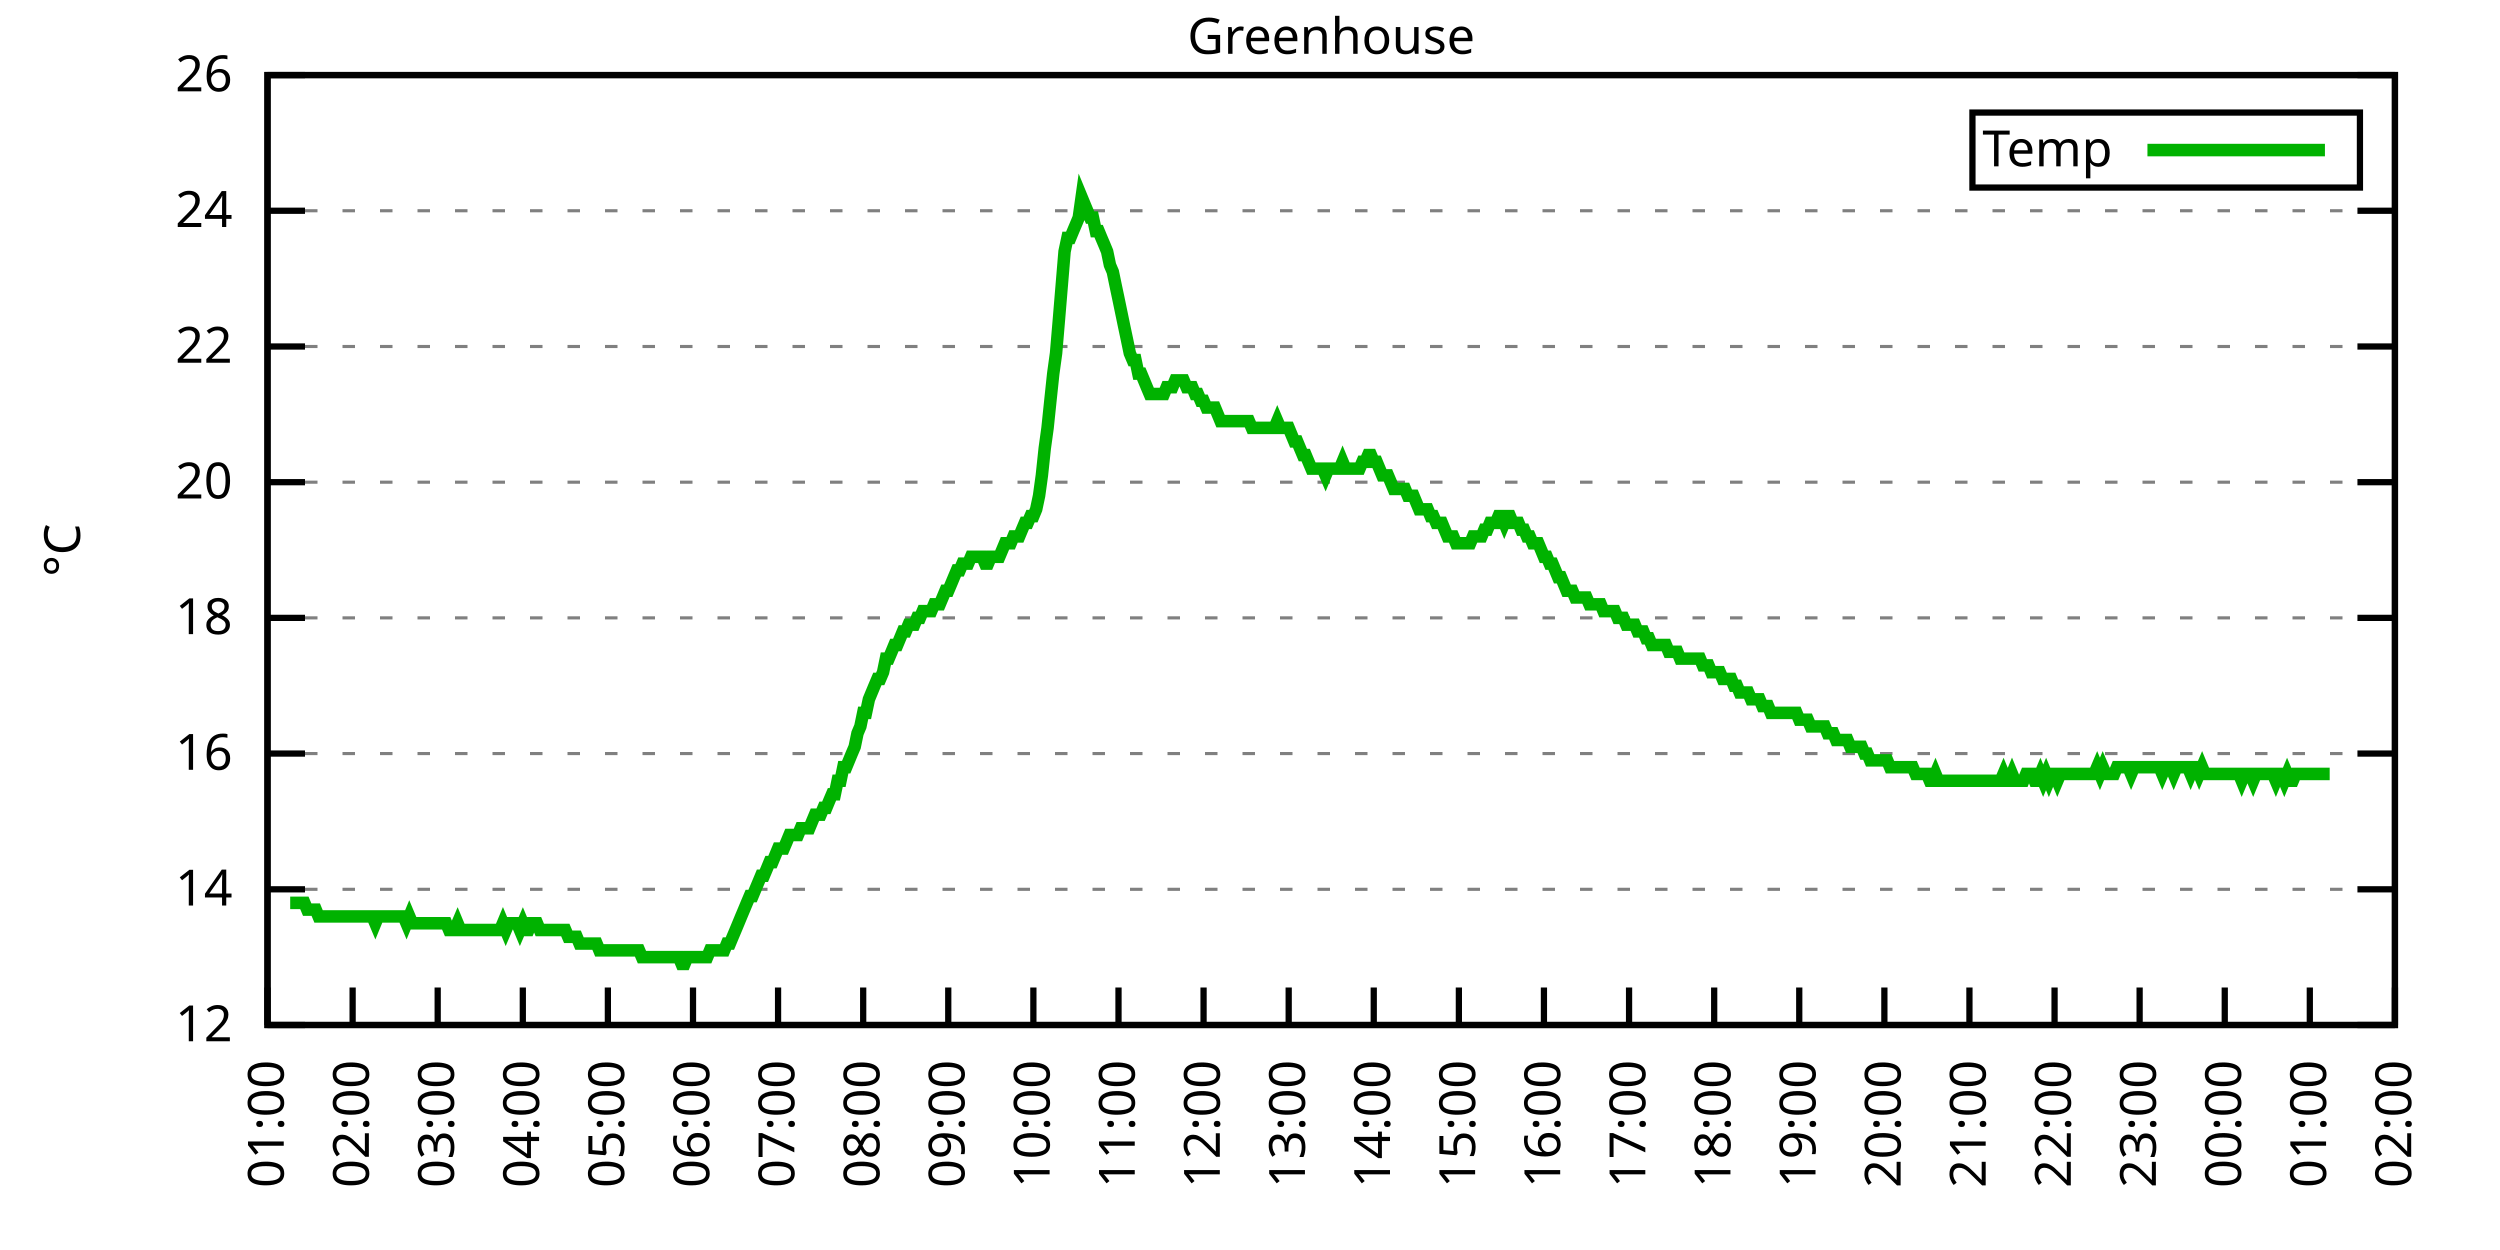
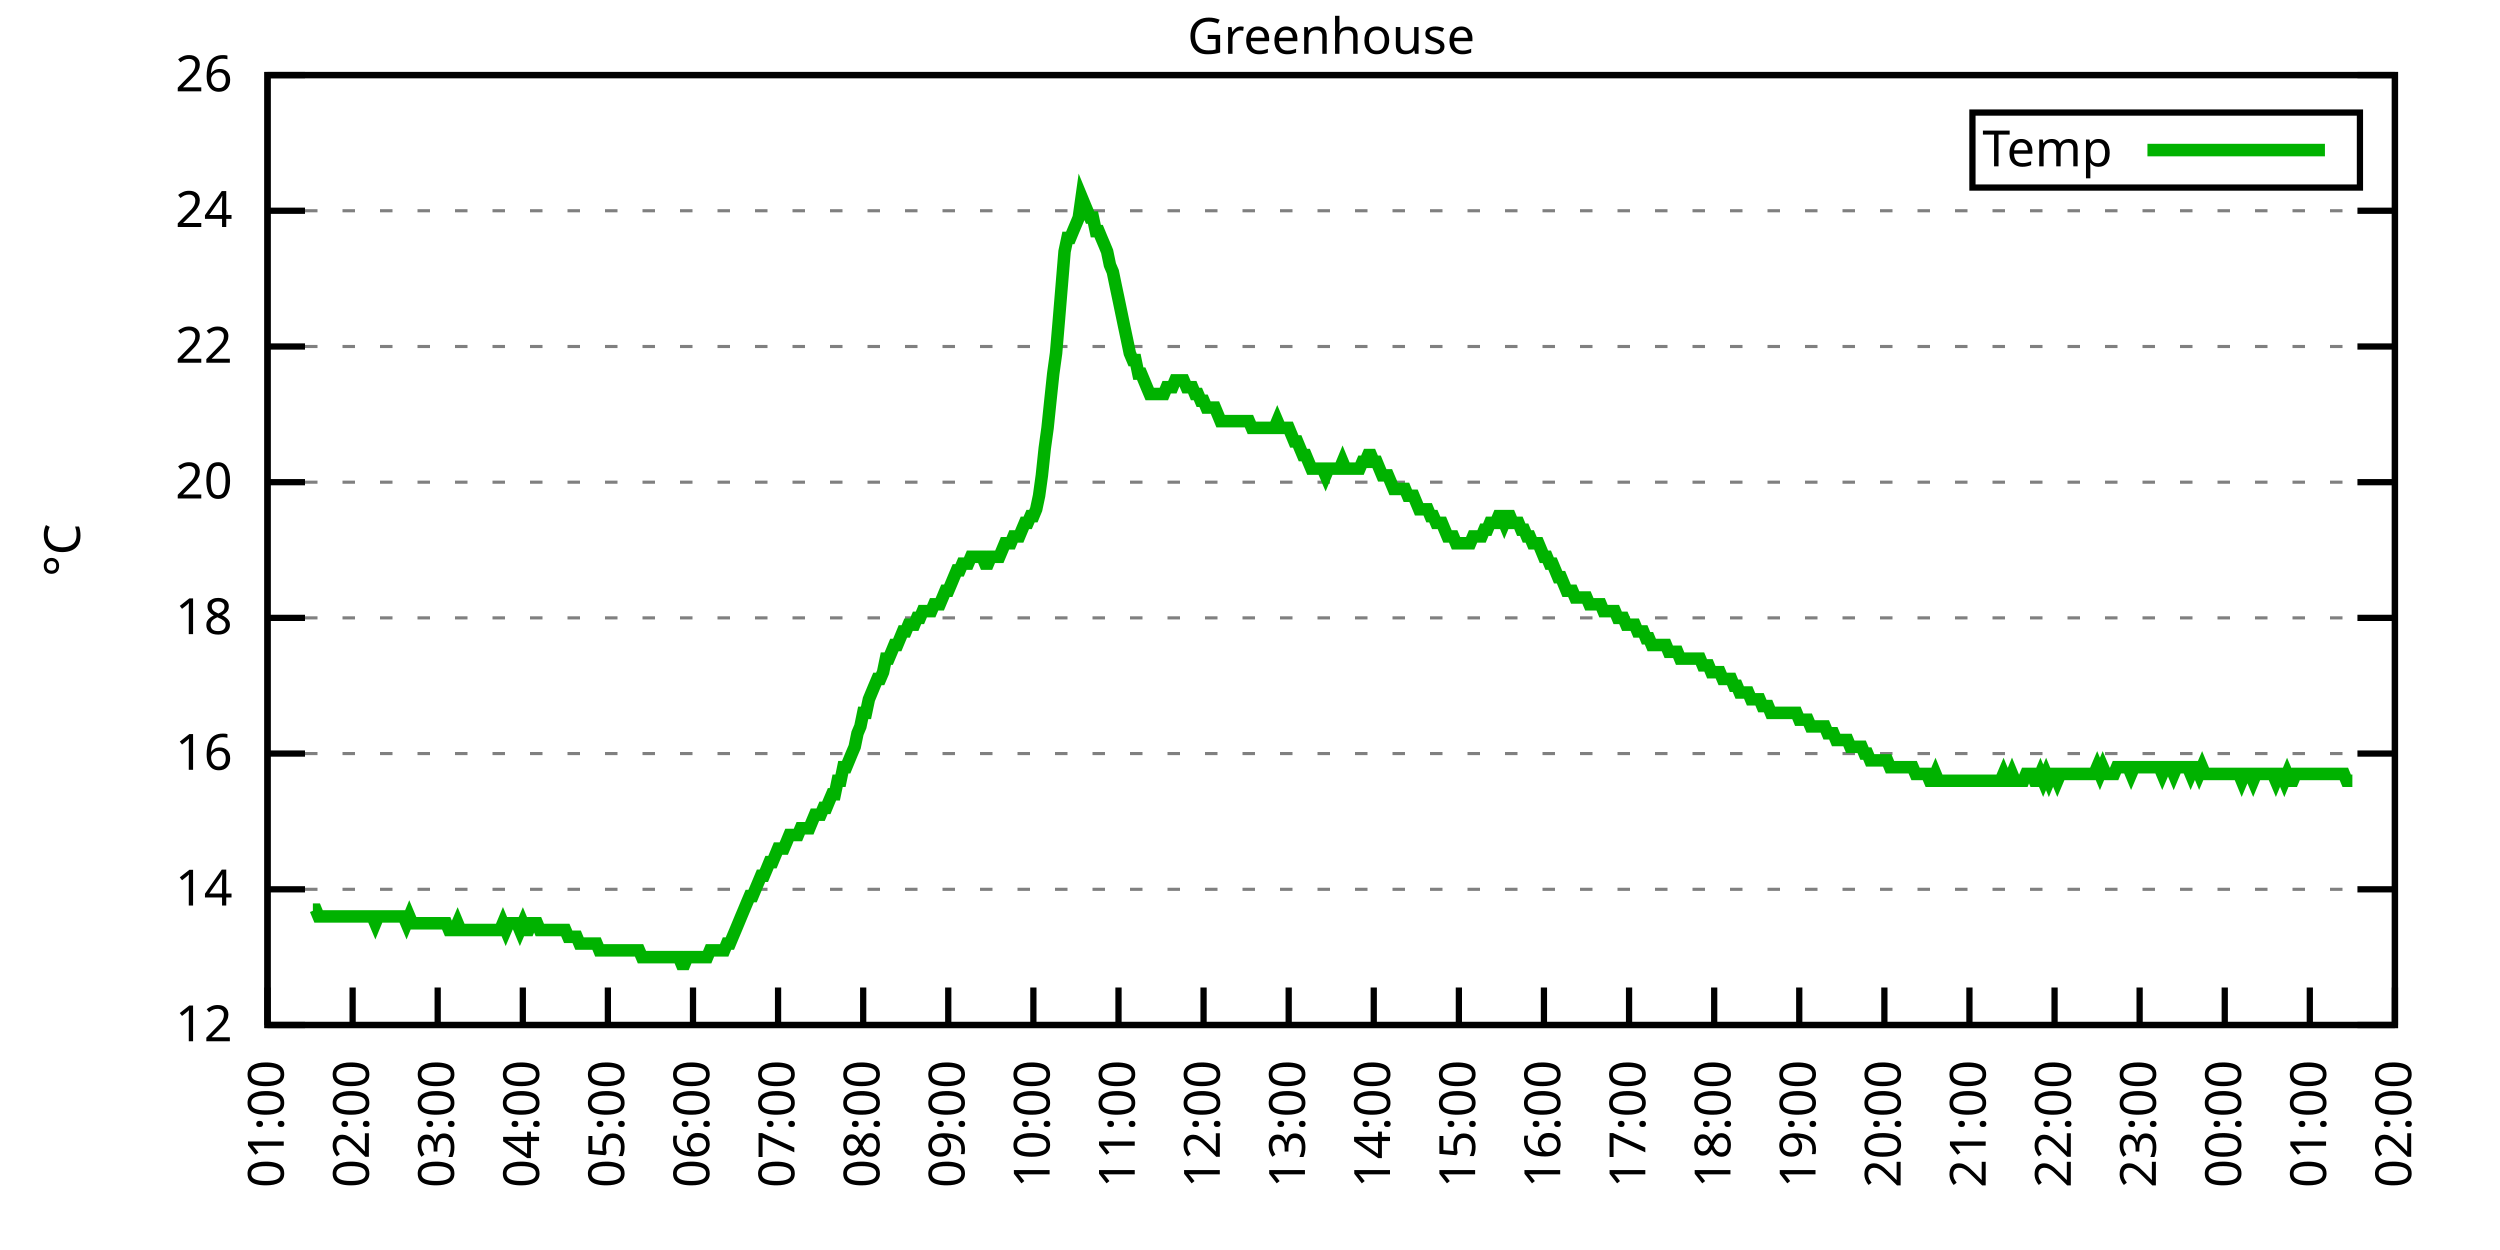
<svg xmlns="http://www.w3.org/2000/svg" xmlns:xlink="http://www.w3.org/1999/xlink" width="400" height="200" viewBox="0 0 400 200">
  <g id="gnuplot_canvas">
    <rect x="0" y="0" width="400" height="200" fill="none" />
    <defs>
      <circle id="gpDot" r="0.5" stroke-width="0.5" stroke="currentColor" />
      <path id="gpPt0" stroke-width="0.333" stroke="currentColor" d="M-1,0 h2 M0,-1 v2" />
      <path id="gpPt1" stroke-width="0.333" stroke="currentColor" d="M-1,-1 L1,1 M1,-1 L-1,1" />
      <path id="gpPt2" stroke-width="0.333" stroke="currentColor" d="M-1,0 L1,0 M0,-1 L0,1 M-1,-1 L1,1 M-1,1 L1,-1" />
      <rect id="gpPt3" stroke-width="0.333" stroke="currentColor" x="-1" y="-1" width="2" height="2" />
      <rect id="gpPt4" stroke-width="0.333" stroke="currentColor" fill="currentColor" x="-1" y="-1" width="2" height="2" />
      <circle id="gpPt5" stroke-width="0.333" stroke="currentColor" cx="0" cy="0" r="1" />
      <use xlink:href="#gpPt5" id="gpPt6" fill="currentColor" stroke="none" />
      <path id="gpPt7" stroke-width="0.333" stroke="currentColor" d="M0,-1.33 L-1.33,0.67 L1.33,0.67 z" />
      <use xlink:href="#gpPt7" id="gpPt8" fill="currentColor" stroke="none" />
      <use xlink:href="#gpPt7" id="gpPt9" stroke="currentColor" transform="rotate(180)" />
      <use xlink:href="#gpPt9" id="gpPt10" fill="currentColor" stroke="none" />
      <use xlink:href="#gpPt3" id="gpPt11" stroke="currentColor" transform="rotate(45)" />
      <use xlink:href="#gpPt11" id="gpPt12" fill="currentColor" stroke="none" />
      <path id="gpPt13" stroke-width="0.333" stroke="currentColor" d="M0,1.330 L1.265,0.411 L0.782,-1.067 L-0.782,-1.076 L-1.265,0.411 z" />
      <use xlink:href="#gpPt13" id="gpPt14" fill="currentColor" stroke="none" />
      <filter id="textbox" filterUnits="objectBoundingBox" x="0" y="0" height="1" width="1">
        <feFlood flood-color="white" flood-opacity="1" result="bgnd" />
        <feComposite in="SourceGraphic" in2="bgnd" operator="atop" />
      </filter>
      <filter id="greybox" filterUnits="objectBoundingBox" x="0" y="0" height="1" width="1">
        <feFlood flood-color="lightgrey" flood-opacity="1" result="grey" />
        <feComposite in="SourceGraphic" in2="grey" operator="atop" />
      </filter>
    </defs>
    <g fill="none" color="white" stroke="currentColor" stroke-width="1.00" stroke-linecap="butt" stroke-linejoin="miter">
</g>
    <g fill="none" color="black" stroke="currentColor" stroke-width="1.00" stroke-linecap="butt" stroke-linejoin="miter">
      <g stroke="none" shape-rendering="crispEdges">
        <polygon fill="rgb(255, 255, 255)" points="42.80,164.00 383.18,164.00 383.18,12.02 42.80,12.02 " />
      </g>
    </g>
    <g fill="none" color="black" stroke="currentColor" stroke-width="1.00" stroke-linecap="butt" stroke-linejoin="miter">
</g>
    <g fill="none" color="black" stroke="black" stroke-width="0.50" stroke-linecap="butt" stroke-linejoin="miter">
</g>
    <g fill="none" color="gray" stroke="currentColor" stroke-width="0.50" stroke-linecap="butt" stroke-linejoin="miter">
      <path stroke="gray" stroke-dasharray="2,4" class="gridline" d="M42.80,164.00 L383.19,164.00  " />
    </g>
    <g fill="none" color="gray" stroke="gray" stroke-width="1.00" stroke-linecap="butt" stroke-linejoin="miter">
</g>
    <g fill="none" color="black" stroke="currentColor" stroke-width="1.00" stroke-linecap="butt" stroke-linejoin="miter">
      <path stroke="black" d="M42.80,164.00 L48.80,164.00 M383.19,164.00 L377.19,164.00  " />
      <g transform="translate(37.20,166.60)" stroke="none" fill="black" font-family="Sans" font-size="8.00" text-anchor="end">
        <text>
          <tspan font-family="Sans"> 12</tspan>
        </text>
      </g>
    </g>
    <g fill="none" color="black" stroke="currentColor" stroke-width="1.00" stroke-linecap="butt" stroke-linejoin="miter">
</g>
    <g fill="none" color="black" stroke="black" stroke-width="0.50" stroke-linecap="butt" stroke-linejoin="miter">
</g>
    <g fill="none" color="gray" stroke="currentColor" stroke-width="0.50" stroke-linecap="butt" stroke-linejoin="miter">
      <path stroke="gray" stroke-dasharray="2,4" class="gridline" d="M42.80,142.29 L383.19,142.29  " />
    </g>
    <g fill="none" color="gray" stroke="gray" stroke-width="1.00" stroke-linecap="butt" stroke-linejoin="miter">
</g>
    <g fill="none" color="black" stroke="currentColor" stroke-width="1.00" stroke-linecap="butt" stroke-linejoin="miter">
      <path stroke="black" d="M42.80,142.29 L48.80,142.29 M383.19,142.29 L377.19,142.29  " />
      <g transform="translate(37.20,144.89)" stroke="none" fill="black" font-family="Sans" font-size="8.00" text-anchor="end">
        <text>
          <tspan font-family="Sans"> 14</tspan>
        </text>
      </g>
    </g>
    <g fill="none" color="black" stroke="currentColor" stroke-width="1.00" stroke-linecap="butt" stroke-linejoin="miter">
</g>
    <g fill="none" color="black" stroke="black" stroke-width="0.50" stroke-linecap="butt" stroke-linejoin="miter">
</g>
    <g fill="none" color="gray" stroke="currentColor" stroke-width="0.50" stroke-linecap="butt" stroke-linejoin="miter">
      <path stroke="gray" stroke-dasharray="2,4" class="gridline" d="M42.80,120.57 L383.19,120.57  " />
    </g>
    <g fill="none" color="gray" stroke="gray" stroke-width="1.00" stroke-linecap="butt" stroke-linejoin="miter">
</g>
    <g fill="none" color="black" stroke="currentColor" stroke-width="1.00" stroke-linecap="butt" stroke-linejoin="miter">
      <path stroke="black" d="M42.80,120.57 L48.80,120.57 M383.19,120.57 L377.19,120.57  " />
      <g transform="translate(37.20,123.17)" stroke="none" fill="black" font-family="Sans" font-size="8.00" text-anchor="end">
        <text>
          <tspan font-family="Sans"> 16</tspan>
        </text>
      </g>
    </g>
    <g fill="none" color="black" stroke="currentColor" stroke-width="1.00" stroke-linecap="butt" stroke-linejoin="miter">
</g>
    <g fill="none" color="black" stroke="black" stroke-width="0.50" stroke-linecap="butt" stroke-linejoin="miter">
</g>
    <g fill="none" color="gray" stroke="currentColor" stroke-width="0.50" stroke-linecap="butt" stroke-linejoin="miter">
      <path stroke="gray" stroke-dasharray="2,4" class="gridline" d="M42.80,98.86 L383.19,98.86  " />
    </g>
    <g fill="none" color="gray" stroke="gray" stroke-width="1.00" stroke-linecap="butt" stroke-linejoin="miter">
</g>
    <g fill="none" color="black" stroke="currentColor" stroke-width="1.00" stroke-linecap="butt" stroke-linejoin="miter">
      <path stroke="black" d="M42.80,98.86 L48.80,98.86 M383.19,98.86 L377.19,98.86  " />
      <g transform="translate(37.20,101.46)" stroke="none" fill="black" font-family="Sans" font-size="8.00" text-anchor="end">
        <text>
          <tspan font-family="Sans"> 18</tspan>
        </text>
      </g>
    </g>
    <g fill="none" color="black" stroke="currentColor" stroke-width="1.00" stroke-linecap="butt" stroke-linejoin="miter">
</g>
    <g fill="none" color="black" stroke="black" stroke-width="0.50" stroke-linecap="butt" stroke-linejoin="miter">
</g>
    <g fill="none" color="gray" stroke="currentColor" stroke-width="0.50" stroke-linecap="butt" stroke-linejoin="miter">
      <path stroke="gray" stroke-dasharray="2,4" class="gridline" d="M42.80,77.15 L383.19,77.15  " />
    </g>
    <g fill="none" color="gray" stroke="gray" stroke-width="1.00" stroke-linecap="butt" stroke-linejoin="miter">
</g>
    <g fill="none" color="black" stroke="currentColor" stroke-width="1.00" stroke-linecap="butt" stroke-linejoin="miter">
      <path stroke="black" d="M42.80,77.15 L48.80,77.15 M383.19,77.15 L377.19,77.15  " />
      <g transform="translate(37.20,79.75)" stroke="none" fill="black" font-family="Sans" font-size="8.00" text-anchor="end">
        <text>
          <tspan font-family="Sans"> 20</tspan>
        </text>
      </g>
    </g>
    <g fill="none" color="black" stroke="currentColor" stroke-width="1.00" stroke-linecap="butt" stroke-linejoin="miter">
</g>
    <g fill="none" color="black" stroke="black" stroke-width="0.50" stroke-linecap="butt" stroke-linejoin="miter">
</g>
    <g fill="none" color="gray" stroke="currentColor" stroke-width="0.50" stroke-linecap="butt" stroke-linejoin="miter">
      <path stroke="gray" stroke-dasharray="2,4" class="gridline" d="M42.80,55.44 L383.19,55.44  " />
    </g>
    <g fill="none" color="gray" stroke="gray" stroke-width="1.00" stroke-linecap="butt" stroke-linejoin="miter">
</g>
    <g fill="none" color="black" stroke="currentColor" stroke-width="1.00" stroke-linecap="butt" stroke-linejoin="miter">
      <path stroke="black" d="M42.80,55.44 L48.80,55.44 M383.19,55.44 L377.19,55.44  " />
      <g transform="translate(37.20,58.04)" stroke="none" fill="black" font-family="Sans" font-size="8.00" text-anchor="end">
        <text>
          <tspan font-family="Sans"> 22</tspan>
        </text>
      </g>
    </g>
    <g fill="none" color="black" stroke="currentColor" stroke-width="1.00" stroke-linecap="butt" stroke-linejoin="miter">
</g>
    <g fill="none" color="black" stroke="black" stroke-width="0.50" stroke-linecap="butt" stroke-linejoin="miter">
</g>
    <g fill="none" color="gray" stroke="currentColor" stroke-width="0.50" stroke-linecap="butt" stroke-linejoin="miter">
      <path stroke="gray" stroke-dasharray="2,4" class="gridline" d="M42.80,33.72 L383.19,33.72  " />
    </g>
    <g fill="none" color="gray" stroke="gray" stroke-width="1.00" stroke-linecap="butt" stroke-linejoin="miter">
</g>
    <g fill="none" color="black" stroke="currentColor" stroke-width="1.00" stroke-linecap="butt" stroke-linejoin="miter">
      <path stroke="black" d="M42.80,33.72 L48.80,33.72 M383.19,33.72 L377.19,33.72  " />
      <g transform="translate(37.20,36.32)" stroke="none" fill="black" font-family="Sans" font-size="8.00" text-anchor="end">
        <text>
          <tspan font-family="Sans"> 24</tspan>
        </text>
      </g>
    </g>
    <g fill="none" color="black" stroke="currentColor" stroke-width="1.00" stroke-linecap="butt" stroke-linejoin="miter">
</g>
    <g fill="none" color="black" stroke="black" stroke-width="0.50" stroke-linecap="butt" stroke-linejoin="miter">
</g>
    <g fill="none" color="gray" stroke="currentColor" stroke-width="0.50" stroke-linecap="butt" stroke-linejoin="miter">
      <path stroke="gray" stroke-dasharray="2,4" class="gridline" d="M42.80,12.01 L383.19,12.01  " />
    </g>
    <g fill="none" color="gray" stroke="gray" stroke-width="1.00" stroke-linecap="butt" stroke-linejoin="miter">
</g>
    <g fill="none" color="black" stroke="currentColor" stroke-width="1.00" stroke-linecap="butt" stroke-linejoin="miter">
      <path stroke="black" d="M42.80,12.01 L48.80,12.01 M383.19,12.01 L377.19,12.01  " />
      <g transform="translate(37.20,14.61)" stroke="none" fill="black" font-family="Sans" font-size="8.00" text-anchor="end">
        <text>
          <tspan font-family="Sans"> 26</tspan>
        </text>
      </g>
    </g>
    <g fill="none" color="black" stroke="currentColor" stroke-width="1.00" stroke-linecap="butt" stroke-linejoin="miter">
      <path stroke="black" d="M42.80,164.00 L42.80,158.00  " />
      <g transform="translate(45.40,169.60) rotate(270.00)" stroke="none" fill="black" font-family="Sans" font-size="8.00" text-anchor="end">
        <text>
          <tspan font-family="Sans">01:00</tspan>
        </text>
      </g>
    </g>
    <g fill="none" color="black" stroke="currentColor" stroke-width="1.00" stroke-linecap="butt" stroke-linejoin="miter">
      <path stroke="black" d="M56.42,164.00 L56.42,158.00  " />
      <g transform="translate(59.02,169.60) rotate(270.00)" stroke="none" fill="black" font-family="Sans" font-size="8.00" text-anchor="end">
        <text>
          <tspan font-family="Sans">02:00</tspan>
        </text>
      </g>
    </g>
    <g fill="none" color="black" stroke="currentColor" stroke-width="1.00" stroke-linecap="butt" stroke-linejoin="miter">
      <path stroke="black" d="M70.03,164.00 L70.03,158.00  " />
      <g transform="translate(72.63,169.60) rotate(270.00)" stroke="none" fill="black" font-family="Sans" font-size="8.00" text-anchor="end">
        <text>
          <tspan font-family="Sans">03:00</tspan>
        </text>
      </g>
    </g>
    <g fill="none" color="black" stroke="currentColor" stroke-width="1.00" stroke-linecap="butt" stroke-linejoin="miter">
      <path stroke="black" d="M83.65,164.00 L83.65,158.00  " />
      <g transform="translate(86.25,169.60) rotate(270.00)" stroke="none" fill="black" font-family="Sans" font-size="8.00" text-anchor="end">
        <text>
          <tspan font-family="Sans">04:00</tspan>
        </text>
      </g>
    </g>
    <g fill="none" color="black" stroke="currentColor" stroke-width="1.00" stroke-linecap="butt" stroke-linejoin="miter">
      <path stroke="black" d="M97.26,164.00 L97.26,158.00  " />
      <g transform="translate(99.86,169.60) rotate(270.00)" stroke="none" fill="black" font-family="Sans" font-size="8.00" text-anchor="end">
        <text>
          <tspan font-family="Sans">05:00</tspan>
        </text>
      </g>
    </g>
    <g fill="none" color="black" stroke="currentColor" stroke-width="1.00" stroke-linecap="butt" stroke-linejoin="miter">
      <path stroke="black" d="M110.88,164.00 L110.88,158.00  " />
      <g transform="translate(113.48,169.60) rotate(270.00)" stroke="none" fill="black" font-family="Sans" font-size="8.00" text-anchor="end">
        <text>
          <tspan font-family="Sans">06:00</tspan>
        </text>
      </g>
    </g>
    <g fill="none" color="black" stroke="currentColor" stroke-width="1.00" stroke-linecap="butt" stroke-linejoin="miter">
      <path stroke="black" d="M124.49,164.00 L124.49,158.00  " />
      <g transform="translate(127.09,169.60) rotate(270.00)" stroke="none" fill="black" font-family="Sans" font-size="8.00" text-anchor="end">
        <text>
          <tspan font-family="Sans">07:00</tspan>
        </text>
      </g>
    </g>
    <g fill="none" color="black" stroke="currentColor" stroke-width="1.00" stroke-linecap="butt" stroke-linejoin="miter">
      <path stroke="black" d="M138.11,164.00 L138.11,158.00  " />
      <g transform="translate(140.71,169.60) rotate(270.00)" stroke="none" fill="black" font-family="Sans" font-size="8.00" text-anchor="end">
        <text>
          <tspan font-family="Sans">08:00</tspan>
        </text>
      </g>
    </g>
    <g fill="none" color="black" stroke="currentColor" stroke-width="1.00" stroke-linecap="butt" stroke-linejoin="miter">
      <path stroke="black" d="M151.72,164.00 L151.72,158.00  " />
      <g transform="translate(154.32,169.60) rotate(270.00)" stroke="none" fill="black" font-family="Sans" font-size="8.00" text-anchor="end">
        <text>
          <tspan font-family="Sans">09:00</tspan>
        </text>
      </g>
    </g>
    <g fill="none" color="black" stroke="currentColor" stroke-width="1.00" stroke-linecap="butt" stroke-linejoin="miter">
      <path stroke="black" d="M165.34,164.00 L165.34,158.00  " />
      <g transform="translate(167.94,169.60) rotate(270.00)" stroke="none" fill="black" font-family="Sans" font-size="8.00" text-anchor="end">
        <text>
          <tspan font-family="Sans">10:00</tspan>
        </text>
      </g>
    </g>
    <g fill="none" color="black" stroke="currentColor" stroke-width="1.00" stroke-linecap="butt" stroke-linejoin="miter">
      <path stroke="black" d="M178.96,164.00 L178.96,158.00  " />
      <g transform="translate(181.56,169.60) rotate(270.00)" stroke="none" fill="black" font-family="Sans" font-size="8.00" text-anchor="end">
        <text>
          <tspan font-family="Sans">11:00</tspan>
        </text>
      </g>
    </g>
    <g fill="none" color="black" stroke="currentColor" stroke-width="1.00" stroke-linecap="butt" stroke-linejoin="miter">
      <path stroke="black" d="M192.57,164.00 L192.57,158.00  " />
      <g transform="translate(195.17,169.60) rotate(270.00)" stroke="none" fill="black" font-family="Sans" font-size="8.00" text-anchor="end">
        <text>
          <tspan font-family="Sans">12:00</tspan>
        </text>
      </g>
    </g>
    <g fill="none" color="black" stroke="currentColor" stroke-width="1.00" stroke-linecap="butt" stroke-linejoin="miter">
      <path stroke="black" d="M206.19,164.00 L206.19,158.00  " />
      <g transform="translate(208.79,169.60) rotate(270.00)" stroke="none" fill="black" font-family="Sans" font-size="8.00" text-anchor="end">
        <text>
          <tspan font-family="Sans">13:00</tspan>
        </text>
      </g>
    </g>
    <g fill="none" color="black" stroke="currentColor" stroke-width="1.00" stroke-linecap="butt" stroke-linejoin="miter">
      <path stroke="black" d="M219.80,164.00 L219.80,158.00  " />
      <g transform="translate(222.40,169.60) rotate(270.00)" stroke="none" fill="black" font-family="Sans" font-size="8.00" text-anchor="end">
        <text>
          <tspan font-family="Sans">14:00</tspan>
        </text>
      </g>
    </g>
    <g fill="none" color="black" stroke="currentColor" stroke-width="1.00" stroke-linecap="butt" stroke-linejoin="miter">
      <path stroke="black" d="M233.42,164.00 L233.42,158.00  " />
      <g transform="translate(236.02,169.60) rotate(270.00)" stroke="none" fill="black" font-family="Sans" font-size="8.00" text-anchor="end">
        <text>
          <tspan font-family="Sans">15:00</tspan>
        </text>
      </g>
    </g>
    <g fill="none" color="black" stroke="currentColor" stroke-width="1.00" stroke-linecap="butt" stroke-linejoin="miter">
      <path stroke="black" d="M247.03,164.00 L247.03,158.00  " />
      <g transform="translate(249.63,169.60) rotate(270.00)" stroke="none" fill="black" font-family="Sans" font-size="8.00" text-anchor="end">
        <text>
          <tspan font-family="Sans">16:00</tspan>
        </text>
      </g>
    </g>
    <g fill="none" color="black" stroke="currentColor" stroke-width="1.00" stroke-linecap="butt" stroke-linejoin="miter">
      <path stroke="black" d="M260.65,164.00 L260.65,158.00  " />
      <g transform="translate(263.25,169.60) rotate(270.00)" stroke="none" fill="black" font-family="Sans" font-size="8.00" text-anchor="end">
        <text>
          <tspan font-family="Sans">17:00</tspan>
        </text>
      </g>
    </g>
    <g fill="none" color="black" stroke="currentColor" stroke-width="1.00" stroke-linecap="butt" stroke-linejoin="miter">
      <path stroke="black" d="M274.27,164.00 L274.27,158.00  " />
      <g transform="translate(276.87,169.60) rotate(270.00)" stroke="none" fill="black" font-family="Sans" font-size="8.00" text-anchor="end">
        <text>
          <tspan font-family="Sans">18:00</tspan>
        </text>
      </g>
    </g>
    <g fill="none" color="black" stroke="currentColor" stroke-width="1.00" stroke-linecap="butt" stroke-linejoin="miter">
      <path stroke="black" d="M287.88,164.00 L287.88,158.00  " />
      <g transform="translate(290.48,169.60) rotate(270.00)" stroke="none" fill="black" font-family="Sans" font-size="8.00" text-anchor="end">
        <text>
          <tspan font-family="Sans">19:00</tspan>
        </text>
      </g>
    </g>
    <g fill="none" color="black" stroke="currentColor" stroke-width="1.00" stroke-linecap="butt" stroke-linejoin="miter">
      <path stroke="black" d="M301.50,164.00 L301.50,158.00  " />
      <g transform="translate(304.10,169.60) rotate(270.00)" stroke="none" fill="black" font-family="Sans" font-size="8.00" text-anchor="end">
        <text>
          <tspan font-family="Sans">20:00</tspan>
        </text>
      </g>
    </g>
    <g fill="none" color="black" stroke="currentColor" stroke-width="1.00" stroke-linecap="butt" stroke-linejoin="miter">
      <path stroke="black" d="M315.11,164.00 L315.11,158.00  " />
      <g transform="translate(317.71,169.60) rotate(270.00)" stroke="none" fill="black" font-family="Sans" font-size="8.00" text-anchor="end">
        <text>
          <tspan font-family="Sans">21:00</tspan>
        </text>
      </g>
    </g>
    <g fill="none" color="black" stroke="currentColor" stroke-width="1.00" stroke-linecap="butt" stroke-linejoin="miter">
      <path stroke="black" d="M328.73,164.00 L328.73,158.00  " />
      <g transform="translate(331.33,169.60) rotate(270.00)" stroke="none" fill="black" font-family="Sans" font-size="8.00" text-anchor="end">
        <text>
          <tspan font-family="Sans">22:00</tspan>
        </text>
      </g>
    </g>
    <g fill="none" color="black" stroke="currentColor" stroke-width="1.00" stroke-linecap="butt" stroke-linejoin="miter">
      <path stroke="black" d="M342.34,164.00 L342.34,158.00  " />
      <g transform="translate(344.94,169.60) rotate(270.00)" stroke="none" fill="black" font-family="Sans" font-size="8.00" text-anchor="end">
        <text>
          <tspan font-family="Sans">23:00</tspan>
        </text>
      </g>
    </g>
    <g fill="none" color="black" stroke="currentColor" stroke-width="1.00" stroke-linecap="butt" stroke-linejoin="miter">
      <path stroke="black" d="M355.96,164.00 L355.96,158.00  " />
      <g transform="translate(358.56,169.60) rotate(270.00)" stroke="none" fill="black" font-family="Sans" font-size="8.00" text-anchor="end">
        <text>
          <tspan font-family="Sans">00:00</tspan>
        </text>
      </g>
    </g>
    <g fill="none" color="black" stroke="currentColor" stroke-width="1.00" stroke-linecap="butt" stroke-linejoin="miter">
      <path stroke="black" d="M369.57,164.00 L369.57,158.00  " />
      <g transform="translate(372.17,169.60) rotate(270.00)" stroke="none" fill="black" font-family="Sans" font-size="8.00" text-anchor="end">
        <text>
          <tspan font-family="Sans">01:00</tspan>
        </text>
      </g>
    </g>
    <g fill="none" color="black" stroke="currentColor" stroke-width="1.00" stroke-linecap="butt" stroke-linejoin="miter">
      <path stroke="black" d="M383.19,164.00 L383.19,158.00  " />
      <g transform="translate(385.79,169.60) rotate(270.00)" stroke="none" fill="black" font-family="Sans" font-size="8.00" text-anchor="end">
        <text>
          <tspan font-family="Sans">02:00</tspan>
        </text>
      </g>
    </g>
    <g fill="none" color="black" stroke="currentColor" stroke-width="1.00" stroke-linecap="butt" stroke-linejoin="miter">
</g>
    <g fill="none" color="black" stroke="currentColor" stroke-width="1.00" stroke-linecap="butt" stroke-linejoin="miter">
      <path stroke="black" d="M42.80,12.01 L42.80,164.00 L383.19,164.00 L383.19,12.01 L42.80,12.01 Z  " />
    </g>
    <g fill="none" color="black" stroke="currentColor" stroke-width="1.00" stroke-linecap="butt" stroke-linejoin="miter">
</g>
    <g fill="none" color="black" stroke="currentColor" stroke-width="1.00" stroke-linecap="butt" stroke-linejoin="miter">
      <path stroke="black" d="M315.59,30.01 L315.59,18.01 L377.59,18.01 L377.59,30.01 L315.59,30.01 Z  " />
    </g>
    <g id="Greenhouse_plot_1">
      <g fill="none" color="white" stroke="black" stroke-width="2.00" stroke-linecap="butt" stroke-linejoin="miter">
</g>
      <g fill="none" color="black" stroke="currentColor" stroke-width="2.00" stroke-linecap="butt" stroke-linejoin="miter">
        <g transform="translate(337.99,26.61)" stroke="none" fill="black" font-family="Sans" font-size="8.00" text-anchor="end">
          <text>
            <tspan font-family="Sans">Temp</tspan>
          </text>
        </g>
      </g>
      <g fill="none" color="black" stroke="currentColor" stroke-width="2.00" stroke-linecap="butt" stroke-linejoin="miter">
-         <path stroke="rgb(  0, 178,   0)" d="M343.59,24.01 L371.99,24.01 M46.43,144.46 L46.88,144.46 L47.34,144.46 L47.79,144.46 L48.25,144.46 L48.70,144.46   L49.15,145.54 L49.61,145.54 L50.06,145.54 L50.52,145.54 L50.97,146.63 L51.42,146.63 L51.88,146.63 L52.33,146.63   L52.78,146.63 L53.24,146.63 L53.69,146.63 L54.15,146.63 L54.60,146.63 L55.05,146.63 L55.51,146.63 L55.96,146.63   L56.42,146.63 L56.87,146.63 L57.32,146.63 L57.78,146.63 L58.23,146.63 L58.68,146.63 L59.14,146.63 L59.59,146.63   L60.05,147.72 L60.50,146.63 L60.95,146.63 L61.41,146.63 L61.86,146.63 L62.32,146.63 L62.77,146.63 L63.22,146.63   L63.68,146.63 L64.13,146.63 L64.58,146.63 L65.04,147.72 L65.49,146.63 L65.95,147.72 L66.40,147.72 L66.85,147.72   L67.31,147.72 L67.76,147.72 L68.22,147.72 L68.67,147.72 L69.12,147.72 L69.58,147.72 L70.03,147.72 L70.49,147.72   L70.94,147.72 L71.39,147.72 L71.85,148.80 L72.30,148.80 L72.75,148.80 L73.21,147.72 L73.66,148.80 L74.12,148.80   L74.57,148.80 L75.02,148.80 L75.48,148.80 L75.93,148.80 L76.39,148.80 L76.84,148.80 L77.29,148.80 L77.75,148.80   L78.20,148.80 L78.65,148.80 L79.11,148.80 L79.56,148.80 L80.02,148.80 L80.47,147.72 L80.92,148.80 L81.38,147.72   L81.83,147.72 L82.29,147.72 L82.74,147.72 L83.19,148.80 L83.65,147.72 L84.10,148.80 L84.55,148.80 L85.01,147.72   L85.46,147.72 L85.92,147.72 L86.37,148.80 L86.82,148.80 L87.28,148.80 L87.73,148.80 L88.19,148.80 L88.64,148.80   L89.09,148.80 L89.55,148.80 L90.00,148.80 L90.45,148.80 L90.91,149.89 L91.36,149.89 L91.82,149.89 L92.27,149.89   L92.72,150.97 L93.18,150.97 L93.63,150.97 L94.09,150.97 L94.54,150.97 L94.99,150.97 L95.45,150.97 L95.90,152.06   L96.35,152.06 L96.81,152.06 L97.26,152.06 L97.72,152.06 L98.17,152.06 L98.62,152.06 L99.08,152.06 L99.53,152.06   L99.99,152.06 L100.44,152.06 L100.89,152.06 L101.35,152.06 L101.80,152.06 L102.25,152.06 L102.71,153.14 L103.16,153.14   L103.62,153.14 L104.07,153.14 L104.52,153.14 L104.98,153.14 L105.43,153.14 L105.89,153.14 L106.34,153.14 L106.79,153.14   L107.25,153.14 L107.70,153.14 L108.15,153.14 L108.61,153.14 L109.06,154.23 L109.52,154.23 L109.97,153.14 L110.42,153.14   L110.88,153.14 L111.33,153.14 L111.79,153.14 L112.24,153.14 L112.69,153.14 L113.15,153.14 L113.60,152.06 L114.05,152.06   L114.51,152.06 L114.96,152.06 L115.42,152.06 L115.87,152.06 L116.32,150.97 L116.78,150.97 L117.23,149.89 L117.69,148.80   L118.14,147.72 L118.59,146.63 L119.05,145.54 L119.50,144.46 L119.96,143.37 L120.41,143.37 L120.86,142.29 L121.32,141.20   L121.77,140.12 L122.22,140.12 L122.68,139.03 L123.13,137.94 L123.59,137.94 L124.04,136.86 L124.49,135.77 L124.95,135.77   L125.40,135.77 L125.86,134.69 L126.31,133.60 L126.76,133.60 L127.22,133.60 L127.67,133.60 L128.12,132.52 L128.58,132.52   L129.03,132.52 L129.49,132.52 L129.94,131.43 L130.39,130.35 L130.85,130.35 L131.30,130.35 L131.76,129.26 L132.21,129.26   L132.66,128.17 L133.12,127.09 L133.57,127.09 L134.02,124.92 L134.48,124.92 L134.93,122.75 L135.39,122.75 L135.84,121.66   L136.29,120.57 L136.75,119.49 L137.20,117.32 L137.66,116.23 L138.11,114.06 L138.56,114.06 L139.02,111.89 L139.47,110.80   L139.92,109.72 L140.38,108.63 L140.83,108.63 L141.29,107.55 L141.74,105.38 L142.19,105.38 L142.65,104.29 L143.10,103.20   L143.56,103.20 L144.01,102.12 L144.46,101.03 L144.92,101.03 L145.37,99.95 L145.82,99.95 L146.28,99.95 L146.73,98.86   L147.19,98.86 L147.64,97.78 L148.09,97.78 L148.55,97.78 L149.00,97.78 L149.46,96.69 L149.91,96.69 L150.36,96.69   L150.82,95.60 L151.27,94.52 L151.72,94.52 L152.18,93.43 L152.63,92.35 L153.09,91.26 L153.54,91.26 L153.99,90.18   L154.45,90.18 L154.90,90.18 L155.36,89.09 L155.81,89.09 L156.26,89.09 L156.72,89.09 L157.17,89.09 L157.62,90.18   L158.08,90.18 L158.53,89.09 L158.99,89.09 L159.44,89.09 L159.89,89.09 L160.35,88.00 L160.80,86.92 L161.26,86.92   L161.71,86.92 L162.16,85.83 L162.62,85.83 L163.07,85.83 L163.52,84.75 L163.98,83.66 L164.43,83.66 L164.89,82.58   L165.34,82.58 L165.79,81.49 L166.25,79.32 L166.70,76.06 L167.16,71.72 L167.61,68.46 L168.06,64.12 L168.52,59.78   L168.97,56.52 L169.43,51.09 L169.88,45.66 L170.33,40.24 L170.79,38.07 L171.24,38.07 L171.69,36.98 L172.15,35.89   L172.60,34.81 L173.06,31.55 L173.51,32.64 L173.96,33.72 L174.42,34.81 L174.87,34.81 L175.33,36.98 L175.78,36.98   L176.23,38.07 L176.69,39.15 L177.14,40.24 L177.59,42.41 L178.05,43.49 L178.50,45.66 L178.96,47.84 L179.41,50.01   L179.86,52.18 L180.32,54.35 L180.77,56.52 L181.23,57.61 L181.68,57.61 L182.13,59.78 L182.59,59.78 L183.04,60.86   L183.49,61.95 L183.95,63.04 L184.40,63.04 L184.86,63.04 L185.31,63.04 L185.76,63.04 L186.22,63.04 L186.67,61.95   L187.13,61.95 L187.58,61.95 L188.03,60.86 L188.49,60.86 L188.94,60.86 L189.39,60.86 L189.85,61.95 L190.30,61.95   L190.76,61.95 L191.21,63.04 L191.66,63.04 L192.12,64.12 L192.57,64.12 L193.03,65.21 L193.48,65.21 L193.93,65.21   L194.39,65.21 L194.84,66.29 L195.29,67.38 L195.75,67.38 L196.20,67.38 L196.66,67.38 L197.11,67.38 L197.56,67.38   L198.02,67.38 L198.47,67.38 L198.93,67.38 L199.38,67.38 L199.83,67.38 L200.29,68.46 L200.74,68.46 L201.19,68.46   L201.65,68.46 L202.10,68.46 L202.56,68.46 L203.01,68.46 L203.46,68.46 L203.92,68.46 L204.37,67.38 L204.83,68.46   L205.28,68.46 L205.73,68.46 L206.19,68.46 L206.64,69.55 L207.09,70.63 L207.55,70.63 L208.00,71.72 L208.46,72.81   L208.91,72.81 L209.36,73.89 L209.82,74.98 L210.27,74.98 L210.73,74.98 L211.18,74.98 L211.63,74.98 L212.09,76.06   L212.54,74.98 L213.00,74.98 L213.45,74.98 L213.90,74.98 L214.36,74.98 L214.81,73.89 L215.26,74.98 L215.72,74.98   L216.17,74.98 L216.63,74.98 L217.08,74.98 L217.53,74.98 L217.99,73.89 L218.44,73.89 L218.90,72.81 L219.35,72.81   L219.80,73.89 L220.26,73.89 L220.71,74.98 L221.16,76.06 L221.62,76.06 L222.07,76.06 L222.53,77.15 L222.98,78.23   L223.43,78.23 L223.89,78.23 L224.34,78.23 L224.80,78.23 L225.25,79.32 L225.70,79.32 L226.16,79.32 L226.61,80.41   L227.06,81.49 L227.52,81.49 L227.97,81.49 L228.43,81.49 L228.88,82.58 L229.33,82.58 L229.79,83.66 L230.24,83.66   L230.70,83.66 L231.15,84.75 L231.60,85.83 L232.06,85.83 L232.51,85.83 L232.96,86.92 L233.42,86.92 L233.87,86.92   L234.33,86.92 L234.78,86.92 L235.23,86.92 L235.69,85.83 L236.14,85.83 L236.60,85.83 L237.05,85.83 L237.50,84.75   L237.96,84.75 L238.41,83.66 L238.86,83.66 L239.32,83.66 L239.77,82.58 L240.23,82.58 L240.68,83.66 L241.13,82.58   L241.59,82.58 L242.04,83.66 L242.50,83.66 L242.95,83.66 L243.40,84.75 L243.86,84.75 L244.31,85.83 L244.76,85.83   L245.22,86.92 L245.67,86.92 L246.13,86.92 L246.58,88.00 L247.03,89.09 L247.49,89.09 L247.94,90.18 L248.40,90.18   L248.85,91.26 L249.30,92.35 L249.76,92.35 L250.21,93.43 L250.66,94.52 L251.12,94.52 L251.57,94.52 L252.03,95.60   L252.48,95.60 L252.93,95.60 L253.39,95.60 L253.84,95.60 L254.30,96.69 L254.75,96.69 L255.20,96.69 L255.66,96.69   L256.11,96.69 L256.56,97.78 L257.02,97.78 L257.47,97.78 L257.93,97.78 L258.38,97.78 L258.83,98.86 L259.29,98.86   L259.74,98.86 L260.20,99.95 L260.65,99.95 L261.10,99.95 L261.56,99.95 L262.01,101.03 L262.47,101.03 L262.92,101.03   L263.37,102.12 L263.83,102.12 L264.28,103.20 L264.73,103.20 L265.19,103.20 L265.64,103.20 L266.10,103.20 L266.55,103.20   L267.00,104.29 L267.46,104.29 L267.91,104.29 L268.37,104.29 L268.82,105.38 L269.27,105.38 L269.73,105.38 L270.18,105.38   L270.63,105.38 L271.09,105.38 L271.54,105.38 L272.00,105.38 L272.45,106.46 L272.90,106.46 L273.36,106.46 L273.81,107.55   L274.27,107.55 L274.72,107.55 L275.17,107.55 L275.63,108.63 L276.08,108.63 L276.53,108.63 L276.99,108.63 L277.44,109.72   L277.90,109.72 L278.35,110.80 L278.80,110.80 L279.26,110.80 L279.71,110.80 L280.17,111.89 L280.62,111.89 L281.07,111.89   L281.53,111.89 L281.98,112.97 L282.43,112.97 L282.89,112.97 L283.34,114.06 L283.80,114.06 L284.25,114.06 L284.70,114.06   L285.16,114.06 L285.61,114.06 L286.07,114.06 L286.52,114.06 L286.97,114.06 L287.43,114.06 L287.88,115.15 L288.33,115.15   L288.79,115.15 L289.24,115.15 L289.70,116.23 L290.15,116.23 L290.60,116.23 L291.06,116.23 L291.51,116.23 L291.97,116.23   L292.42,117.32 L292.87,117.32 L293.33,117.32 L293.78,118.40 L294.23,118.40 L294.69,118.40 L295.14,118.40 L295.60,118.40   L296.05,119.49 L296.50,119.49 L296.96,119.49 L297.41,119.49 L297.87,119.49 L298.32,120.57 L298.77,120.57 L299.23,121.66   L299.68,121.66 L300.13,121.66 L300.59,121.66 L301.04,121.66 L301.50,121.66 L301.95,121.66 L302.40,122.75 L302.86,122.75   L303.31,122.75 L303.77,122.75 L304.22,122.75 L304.67,122.75 L305.13,122.75 L305.58,122.75 L306.03,122.75 L306.49,123.83   L306.94,123.83 L307.40,123.83 L307.85,123.83 L308.30,123.83 L308.76,124.92 L309.21,124.92 L309.67,123.83 L310.12,124.92   L310.57,124.92 L311.03,124.92 L311.48,124.92 L311.94,124.92 L312.39,124.92 L312.84,124.92 L313.30,124.92 L313.75,124.92   L314.20,124.92 L314.66,124.92 L315.11,124.92 L315.57,124.92 L316.02,124.92 L316.47,124.92 L316.93,124.92 L317.38,124.92   L317.84,124.92 L318.29,124.92 L318.74,124.92 L319.20,124.92 L319.65,124.92 L320.10,124.92 L320.56,123.83 L321.01,124.92   L321.47,124.92 L321.92,123.83 L322.37,124.92 L322.83,124.92 L323.28,124.92 L323.74,124.92 L324.19,123.83 L324.64,123.83   L325.10,123.83 L325.55,124.92 L326.00,124.92 L326.46,123.83 L326.91,124.92 L327.37,123.83 L327.82,124.92 L328.27,123.83   L328.73,123.83 L329.18,124.92 L329.64,123.83 L330.09,123.83 L330.54,123.83 L331.00,123.83 L331.45,123.83 L331.90,123.83   L332.36,123.83 L332.81,123.83 L333.27,123.83 L333.72,123.83 L334.17,123.83 L334.63,123.83 L335.08,123.83 L335.54,122.75   L335.99,123.83 L336.44,122.75 L336.90,123.83 L337.35,123.83 L337.80,123.83 L338.26,123.83 L338.71,122.75 L339.17,122.75   L339.62,122.75 L340.07,122.75 L340.53,122.75 L340.98,123.83 L341.44,122.75 L341.89,122.75 L342.34,122.75 L342.80,122.75   L343.25,122.75 L343.70,122.75 L344.16,122.75 L344.61,122.75 L345.07,122.75 L345.52,122.75 L345.97,123.83 L346.43,122.75   L346.88,122.75 L347.34,122.75 L347.79,123.83 L348.24,122.75 L348.70,122.75 L349.15,122.75 L349.60,122.75 L350.06,122.75   L350.51,123.83 L350.97,122.75 L351.42,122.75 L351.87,123.83 L352.33,122.75 L352.78,123.83 L353.24,123.83 L353.69,123.83   L354.14,123.83 L354.60,123.83 L355.05,123.83 L355.50,123.83 L355.96,123.83 L356.41,123.83 L356.87,123.83 L357.32,123.83   L357.77,123.83 L358.23,123.83 L358.68,124.92 L359.14,123.83 L359.59,123.83 L360.04,123.83 L360.50,124.92 L360.95,123.83   L361.41,123.83 L361.86,123.83 L362.31,123.83 L362.77,123.83 L363.22,123.83 L363.67,123.83 L364.13,124.92 L364.58,123.83   L365.04,123.83 L365.49,124.92 L365.94,123.83 L366.40,124.92 L366.85,124.92 L367.31,123.83 L367.76,123.83 L368.21,123.83   L368.67,123.83 L369.12,123.83 L369.57,123.83 L370.03,123.83 L370.48,123.83 L370.94,123.83 L371.39,123.83 L371.84,123.83   L372.30,123.83 L372.75,123.83  " />
+         <path stroke="rgb(  0, 178,   0)" d="M343.59,24.01 L371.99,24.01 M50.06,145.54 L50.52,145.54 L50.97,146.63 L51.42,146.63 L51.88,146.63 L52.33,146.63   L52.78,146.63 L53.24,146.63 L53.69,146.63 L54.15,146.63 L54.60,146.63 L55.05,146.63 L55.51,146.63 L55.96,146.63   L56.42,146.63 L56.87,146.63 L57.32,146.63 L57.78,146.63 L58.23,146.63 L58.68,146.63 L59.14,146.63 L59.59,146.63   L60.05,147.72 L60.50,146.63 L60.95,146.63 L61.41,146.63 L61.86,146.63 L62.32,146.63 L62.77,146.63 L63.22,146.63   L63.68,146.63 L64.13,146.63 L64.58,146.63 L65.04,147.72 L65.49,146.63 L65.95,147.72 L66.40,147.72 L66.85,147.72   L67.31,147.72 L67.76,147.72 L68.22,147.72 L68.67,147.72 L69.12,147.72 L69.58,147.72 L70.03,147.72 L70.49,147.72   L70.94,147.72 L71.39,147.72 L71.85,148.80 L72.30,148.80 L72.75,148.80 L73.21,147.72 L73.66,148.80 L74.12,148.80   L74.57,148.80 L75.02,148.80 L75.48,148.80 L75.93,148.80 L76.39,148.80 L76.84,148.80 L77.29,148.80 L77.75,148.80   L78.20,148.80 L78.65,148.80 L79.11,148.80 L79.56,148.80 L80.02,148.80 L80.47,147.72 L80.92,148.80 L81.38,147.72   L81.83,147.72 L82.29,147.72 L82.74,147.72 L83.19,148.80 L83.65,147.72 L84.10,148.80 L84.55,148.80 L85.01,147.72   L85.46,147.72 L85.92,147.72 L86.37,148.80 L86.82,148.80 L87.28,148.80 L87.73,148.80 L88.19,148.80 L88.64,148.80   L89.09,148.80 L89.55,148.80 L90.00,148.80 L90.45,148.80 L90.91,149.89 L91.36,149.89 L91.82,149.89 L92.27,149.89   L92.72,150.97 L93.18,150.97 L93.63,150.97 L94.09,150.97 L94.54,150.97 L94.99,150.97 L95.45,150.97 L95.90,152.06   L96.35,152.06 L96.81,152.06 L97.26,152.06 L97.72,152.06 L98.17,152.06 L98.62,152.06 L99.08,152.06 L99.53,152.06   L99.99,152.06 L100.44,152.06 L100.89,152.06 L101.35,152.06 L101.80,152.06 L102.25,152.06 L102.71,153.14 L103.16,153.14   L103.62,153.14 L104.07,153.14 L104.52,153.14 L104.98,153.14 L105.43,153.14 L105.89,153.14 L106.34,153.14 L106.79,153.14   L107.25,153.14 L107.70,153.14 L108.15,153.14 L108.61,153.14 L109.06,154.23 L109.52,154.23 L109.97,153.14 L110.42,153.14   L110.88,153.14 L111.33,153.14 L111.79,153.14 L112.24,153.14 L112.69,153.14 L113.15,153.14 L113.60,152.06 L114.05,152.06   L114.51,152.06 L114.96,152.06 L115.42,152.06 L115.87,152.06 L116.32,150.97 L116.78,150.97 L117.23,149.89 L117.69,148.80   L118.14,147.72 L118.59,146.63 L119.05,145.54 L119.50,144.46 L119.96,143.37 L120.41,143.37 L120.86,142.29 L121.32,141.20   L121.77,140.12 L122.22,140.12 L122.68,139.03 L123.13,137.94 L123.59,137.94 L124.04,136.86 L124.49,135.77 L124.95,135.77   L125.40,135.77 L125.86,134.69 L126.31,133.60 L126.76,133.60 L127.22,133.60 L127.67,133.60 L128.12,132.52 L128.58,132.52   L129.03,132.52 L129.49,132.52 L129.94,131.43 L130.39,130.35 L130.85,130.35 L131.30,130.35 L131.76,129.26 L132.21,129.26   L132.66,128.17 L133.12,127.09 L133.57,127.09 L134.02,124.92 L134.48,124.92 L134.93,122.75 L135.39,122.75 L135.84,121.66   L136.29,120.57 L136.75,119.49 L137.20,117.32 L137.66,116.23 L138.11,114.06 L138.56,114.06 L139.02,111.89 L139.47,110.80   L139.92,109.72 L140.38,108.63 L140.83,108.63 L141.29,107.55 L141.74,105.38 L142.19,105.38 L142.65,104.29 L143.10,103.20   L143.56,103.20 L144.01,102.12 L144.46,101.03 L144.92,101.03 L145.37,99.95 L145.82,99.95 L146.28,99.95 L146.73,98.86   L147.19,98.86 L147.64,97.78 L148.09,97.78 L148.55,97.78 L149.00,97.78 L149.46,96.69 L149.91,96.69 L150.36,96.69   L150.82,95.60 L151.27,94.52 L151.72,94.52 L152.18,93.43 L152.63,92.35 L153.09,91.26 L153.54,91.26 L153.99,90.18   L154.45,90.18 L154.90,90.18 L155.36,89.09 L155.81,89.09 L156.26,89.09 L156.72,89.09 L157.17,89.09 L157.62,90.18   L158.08,90.18 L158.53,89.09 L158.99,89.09 L159.44,89.09 L159.89,89.09 L160.35,88.00 L160.80,86.92 L161.26,86.92   L161.71,86.92 L162.16,85.83 L162.62,85.83 L163.07,85.83 L163.52,84.75 L163.98,83.66 L164.43,83.66 L164.89,82.58   L165.34,82.58 L165.79,81.49 L166.25,79.32 L166.70,76.06 L167.16,71.72 L167.61,68.46 L168.06,64.12 L168.52,59.78   L168.97,56.52 L169.43,51.09 L169.88,45.66 L170.33,40.24 L170.79,38.07 L171.24,38.07 L171.69,36.98 L172.15,35.89   L172.60,34.81 L173.06,31.55 L173.51,32.64 L173.96,33.72 L174.42,34.81 L174.87,34.81 L175.33,36.98 L175.78,36.98   L176.23,38.07 L176.69,39.15 L177.14,40.24 L177.59,42.41 L178.05,43.49 L178.50,45.66 L178.96,47.84 L179.41,50.01   L179.86,52.18 L180.32,54.35 L180.77,56.52 L181.23,57.61 L181.68,57.61 L182.13,59.78 L182.59,59.78 L183.04,60.86   L183.49,61.95 L183.95,63.04 L184.40,63.04 L184.86,63.04 L185.31,63.04 L185.76,63.04 L186.22,63.04 L186.67,61.95   L187.13,61.95 L187.58,61.95 L188.03,60.86 L188.49,60.86 L188.94,60.86 L189.39,60.86 L189.85,61.95 L190.30,61.95   L190.76,61.95 L191.21,63.04 L191.66,63.04 L192.12,64.12 L192.57,64.12 L193.03,65.21 L193.48,65.21 L193.93,65.21   L194.39,65.21 L194.84,66.29 L195.29,67.38 L195.75,67.38 L196.20,67.38 L196.66,67.38 L197.11,67.38 L197.56,67.38   L198.02,67.38 L198.47,67.38 L198.93,67.38 L199.38,67.38 L199.83,67.38 L200.29,68.46 L200.74,68.46 L201.19,68.46   L201.65,68.46 L202.10,68.46 L202.56,68.46 L203.01,68.46 L203.46,68.46 L203.92,68.46 L204.37,67.38 L204.83,68.46   L205.28,68.46 L205.73,68.46 L206.19,68.46 L206.64,69.55 L207.09,70.63 L207.55,70.63 L208.00,71.72 L208.46,72.81   L208.91,72.81 L209.36,73.89 L209.82,74.98 L210.27,74.98 L210.73,74.98 L211.18,74.98 L211.63,74.98 L212.09,76.06   L212.54,74.98 L213.00,74.98 L213.45,74.98 L213.90,74.98 L214.36,74.98 L214.81,73.89 L215.26,74.98 L215.72,74.98   L216.17,74.98 L216.63,74.98 L217.08,74.98 L217.53,74.98 L217.99,73.89 L218.44,73.89 L218.90,72.81 L219.35,72.81   L219.80,73.89 L220.26,73.89 L220.71,74.98 L221.16,76.06 L221.62,76.06 L222.07,76.06 L222.53,77.15 L222.98,78.23   L223.43,78.23 L223.89,78.23 L224.34,78.23 L224.80,78.23 L225.25,79.32 L225.70,79.32 L226.16,79.32 L226.61,80.41   L227.06,81.49 L227.52,81.49 L227.97,81.49 L228.43,81.49 L228.88,82.58 L229.33,82.58 L229.79,83.66 L230.24,83.66   L230.70,83.66 L231.15,84.75 L231.60,85.83 L232.06,85.83 L232.51,85.83 L232.96,86.92 L233.42,86.92 L233.87,86.92   L234.33,86.92 L234.78,86.92 L235.23,86.92 L235.69,85.83 L236.14,85.83 L236.60,85.83 L237.05,85.83 L237.50,84.75   L237.96,84.75 L238.41,83.66 L238.86,83.66 L239.32,83.66 L239.77,82.58 L240.23,82.58 L240.68,83.66 L241.13,82.58   L241.59,82.58 L242.04,83.66 L242.50,83.66 L242.95,83.66 L243.40,84.75 L243.86,84.75 L244.31,85.83 L244.76,85.83   L245.22,86.92 L245.67,86.92 L246.13,86.92 L246.58,88.00 L247.03,89.09 L247.49,89.09 L247.94,90.18 L248.40,90.18   L248.85,91.26 L249.30,92.35 L249.76,92.35 L250.21,93.43 L250.66,94.52 L251.12,94.52 L251.57,94.52 L252.03,95.60   L252.48,95.60 L252.93,95.60 L253.39,95.60 L253.84,95.60 L254.30,96.69 L254.75,96.69 L255.20,96.69 L255.66,96.69   L256.11,96.69 L256.56,97.78 L257.02,97.78 L257.47,97.78 L257.93,97.78 L258.38,97.78 L258.83,98.86 L259.29,98.86   L259.74,98.86 L260.20,99.95 L260.65,99.95 L261.10,99.95 L261.56,99.95 L262.01,101.03 L262.47,101.03 L262.92,101.03   L263.37,102.12 L263.83,102.12 L264.28,103.20 L264.73,103.20 L265.19,103.20 L265.64,103.20 L266.10,103.20 L266.55,103.20   L267.00,104.29 L267.46,104.29 L267.91,104.29 L268.37,104.29 L268.82,105.38 L269.27,105.38 L269.73,105.38 L270.18,105.38   L270.63,105.38 L271.09,105.38 L271.54,105.38 L272.00,105.38 L272.45,106.46 L272.90,106.46 L273.36,106.46 L273.81,107.55   L274.27,107.55 L274.72,107.55 L275.17,107.55 L275.63,108.63 L276.08,108.63 L276.53,108.63 L276.99,108.63 L277.44,109.72   L277.90,109.72 L278.35,110.80 L278.80,110.80 L279.26,110.80 L279.71,110.80 L280.17,111.89 L280.62,111.89 L281.07,111.89   L281.53,111.89 L281.98,112.97 L282.43,112.97 L282.89,112.97 L283.34,114.06 L283.80,114.06 L284.25,114.06 L284.70,114.06   L285.16,114.06 L285.61,114.06 L286.07,114.06 L286.52,114.06 L286.97,114.06 L287.43,114.06 L287.88,115.15 L288.33,115.15   L288.79,115.15 L289.24,115.15 L289.70,116.23 L290.15,116.23 L290.60,116.23 L291.06,116.23 L291.51,116.23 L291.97,116.23   L292.42,117.32 L292.87,117.32 L293.33,117.32 L293.78,118.40 L294.23,118.40 L294.69,118.40 L295.14,118.40 L295.60,118.40   L296.05,119.49 L296.50,119.49 L296.96,119.49 L297.41,119.49 L297.87,119.49 L298.32,120.57 L298.77,120.57 L299.23,121.66   L299.68,121.66 L300.13,121.66 L300.59,121.66 L301.04,121.66 L301.50,121.66 L301.95,121.66 L302.40,122.75 L302.86,122.75   L303.31,122.75 L303.77,122.75 L304.22,122.75 L304.67,122.75 L305.13,122.75 L305.58,122.75 L306.03,122.75 L306.49,123.83   L306.94,123.83 L307.40,123.83 L307.85,123.83 L308.30,123.83 L308.76,124.92 L309.21,124.92 L309.67,123.83 L310.12,124.92   L310.57,124.92 L311.03,124.92 L311.48,124.92 L311.94,124.92 L312.39,124.92 L312.84,124.92 L313.30,124.92 L313.75,124.92   L314.20,124.92 L314.66,124.92 L315.11,124.92 L315.57,124.92 L316.02,124.92 L316.47,124.92 L316.93,124.92 L317.38,124.92   L317.84,124.92 L318.29,124.92 L318.74,124.92 L319.20,124.92 L319.65,124.92 L320.10,124.92 L320.56,123.83 L321.01,124.92   L321.47,124.92 L321.92,123.83 L322.37,124.92 L322.83,124.92 L323.28,124.92 L323.74,124.92 L324.19,123.83 L324.64,123.83   L325.10,123.83 L325.55,124.92 L326.00,124.92 L326.46,123.83 L326.91,124.92 L327.37,123.83 L327.82,124.92 L328.27,123.83   L328.73,123.83 L329.18,124.92 L329.64,123.83 L330.09,123.83 L330.54,123.83 L331.00,123.83 L331.45,123.83 L331.90,123.83   L332.36,123.83 L332.81,123.83 L333.27,123.83 L333.72,123.83 L334.17,123.83 L334.63,123.83 L335.08,123.83 L335.54,122.75   L335.99,123.83 L336.44,122.75 L336.90,123.83 L337.35,123.83 L337.80,123.83 L338.26,123.83 L338.71,122.75 L339.17,122.75   L339.62,122.75 L340.07,122.75 L340.53,122.75 L340.98,123.83 L341.44,122.75 L341.89,122.75 L342.34,122.75 L342.80,122.75   L343.25,122.75 L343.70,122.75 L344.16,122.75 L344.61,122.75 L345.07,122.75 L345.52,122.75 L345.97,123.83 L346.43,122.75   L346.88,122.75 L347.34,122.75 L347.79,123.83 L348.24,122.75 L348.70,122.75 L349.15,122.75 L349.60,122.75 L350.06,122.75   L350.51,123.83 L350.97,122.75 L351.42,122.75 L351.87,123.83 L352.33,122.75 L352.78,123.83 L353.24,123.83 L353.69,123.83   L354.14,123.83 L354.60,123.83 L355.05,123.83 L355.50,123.83 L355.96,123.83 L356.41,123.83 L356.87,123.83 L357.32,123.83   L357.77,123.83 L358.23,123.83 L358.68,124.92 L359.14,123.83 L359.59,123.83 L360.04,123.83 L360.50,124.92 L360.95,123.83   L361.41,123.83 L361.86,123.83 L362.31,123.83 L362.77,123.83 L363.22,123.83 L363.67,123.83 L364.13,124.92 L364.58,123.83   L365.04,123.83 L365.49,124.92 L365.94,123.83 L366.40,124.92 L366.85,124.92 L367.31,123.83 L367.76,123.83 L368.21,123.83   L368.67,123.83 L369.12,123.83 L369.57,123.83 L370.03,123.83 L370.48,123.83 L370.94,123.83 L371.39,123.83 L371.84,123.83   L372.30,123.83 L372.75,123.83 L373.21,123.83 L373.66,123.83 L374.11,123.83 L374.57,123.83 L375.02,123.83 L375.47,124.92   L375.93,124.92 L376.38,124.92  " />
      </g>
    </g>
    <g fill="none" color="black" stroke="currentColor" stroke-width="2.00" stroke-linecap="butt" stroke-linejoin="miter">
</g>
    <g fill="none" color="black" stroke="black" stroke-width="1.00" stroke-linecap="butt" stroke-linejoin="miter">
</g>
    <g fill="none" color="black" stroke="currentColor" stroke-width="1.00" stroke-linecap="butt" stroke-linejoin="miter">
      <path stroke="black" d="M42.80,12.01 L42.80,164.00 L383.19,164.00 L383.19,12.01 L42.80,12.01 Z  " />
      <g transform="translate(12.80,88.01) rotate(270.00)" stroke="none" fill="black" font-family="Sans" font-size="8.00" text-anchor="middle">
        <text>
          <tspan font-family="Sans">°C</tspan>
        </text>
      </g>
    </g>
    <g fill="none" color="black" stroke="currentColor" stroke-width="1.00" stroke-linecap="butt" stroke-linejoin="miter">
</g>
    <g fill="none" color="black" stroke="currentColor" stroke-width="1.00" stroke-linecap="butt" stroke-linejoin="miter">
      <g transform="translate(212.99,8.61)" stroke="none" fill="black" font-family="Sans" font-size="8.00" text-anchor="middle">
        <text>
          <tspan font-family="Sans">Greenhouse</tspan>
        </text>
      </g>
    </g>
    <g fill="none" color="black" stroke="currentColor" stroke-width="1.00" stroke-linecap="butt" stroke-linejoin="miter">
</g>
  </g>
</svg>
